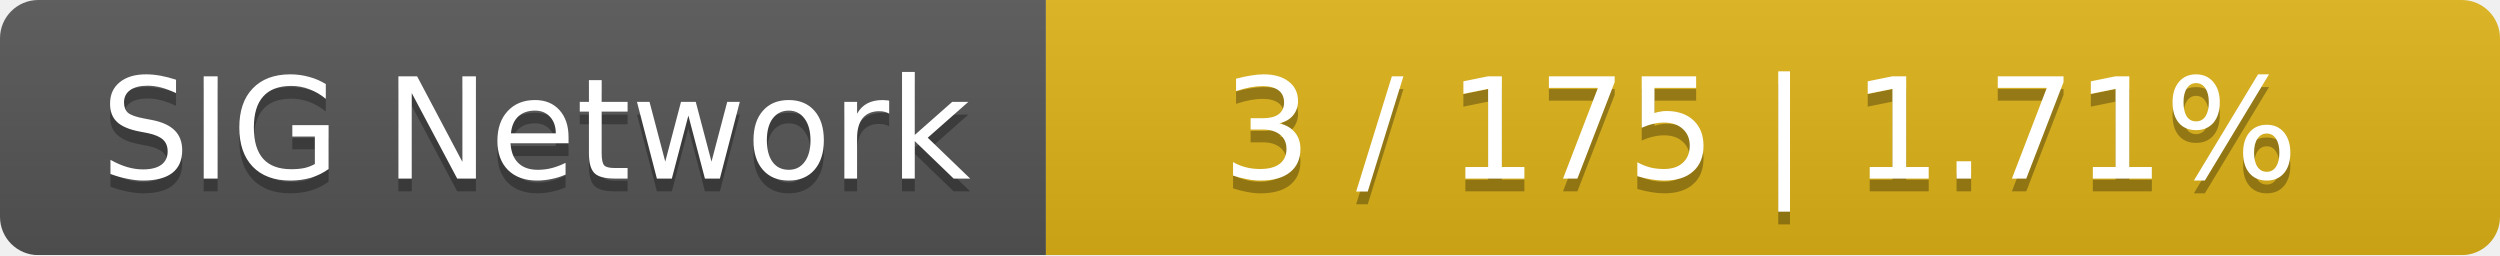
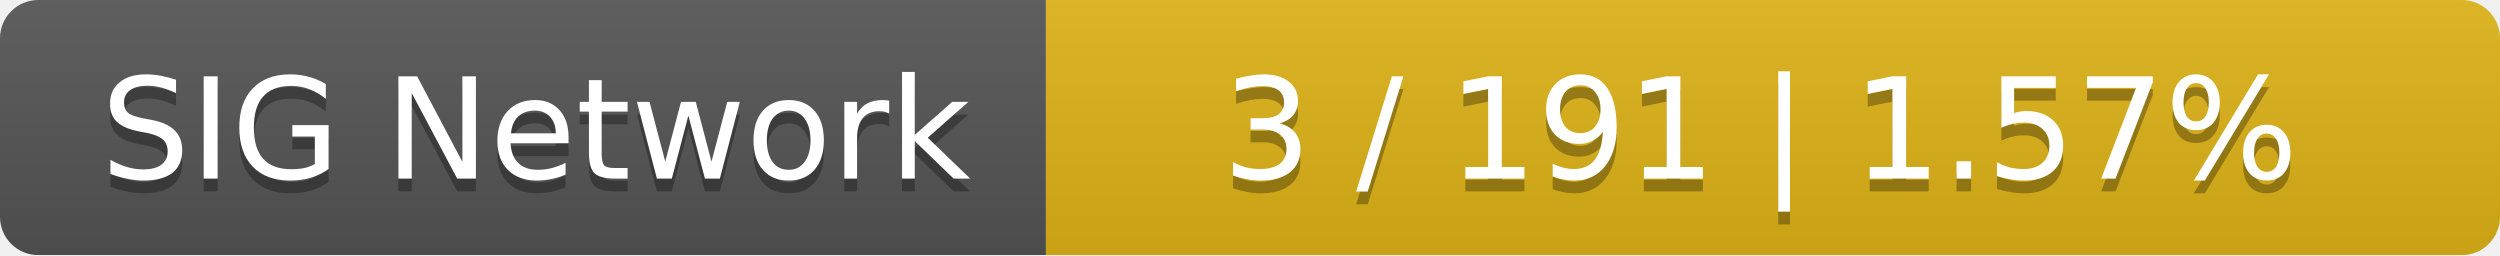
<svg xmlns="http://www.w3.org/2000/svg" width="196" height="20">
  <linearGradient id="smooth" x2="0" y2="100%">
    <stop offset="0" stop-color="#bbb" stop-opacity=".1" />
    <stop offset="1" stop-opacity=".1" />
  </linearGradient>
  <mask id="round">
    <rect width="196" height="20" rx="3" fill="#fff" />
  </mask>
  <g mask="url(#round)">
    <rect width="82" height="20" fill="#555" />
    <rect x="82" width="114" height="20" fill="#dfb317" />
    <rect width="196" height="20" fill="url(#smooth)" />
  </g>
  <g fill="#fff" text-anchor="middle" font-family="DejaVu Sans,Verdana,Geneva,sans-serif" font-size="11">
    <text x="42" y="15" fill="#010101" fill-opacity=".3">SIG Network</text>
    <text x="42" y="14">SIG Network</text>
-     <text x="138" y="15" fill="#010101" fill-opacity=".3">3 / 175    |    1.71%</text>
-     <text x="138" y="14">3 / 175    |    1.71%</text>
+     <text x="138" y="15" fill="#010101" fill-opacity=".3">3 / 191    |    1.57%</text>
+     <text x="138" y="14">3 / 191    |    1.57%</text>
  </g>
</svg>
